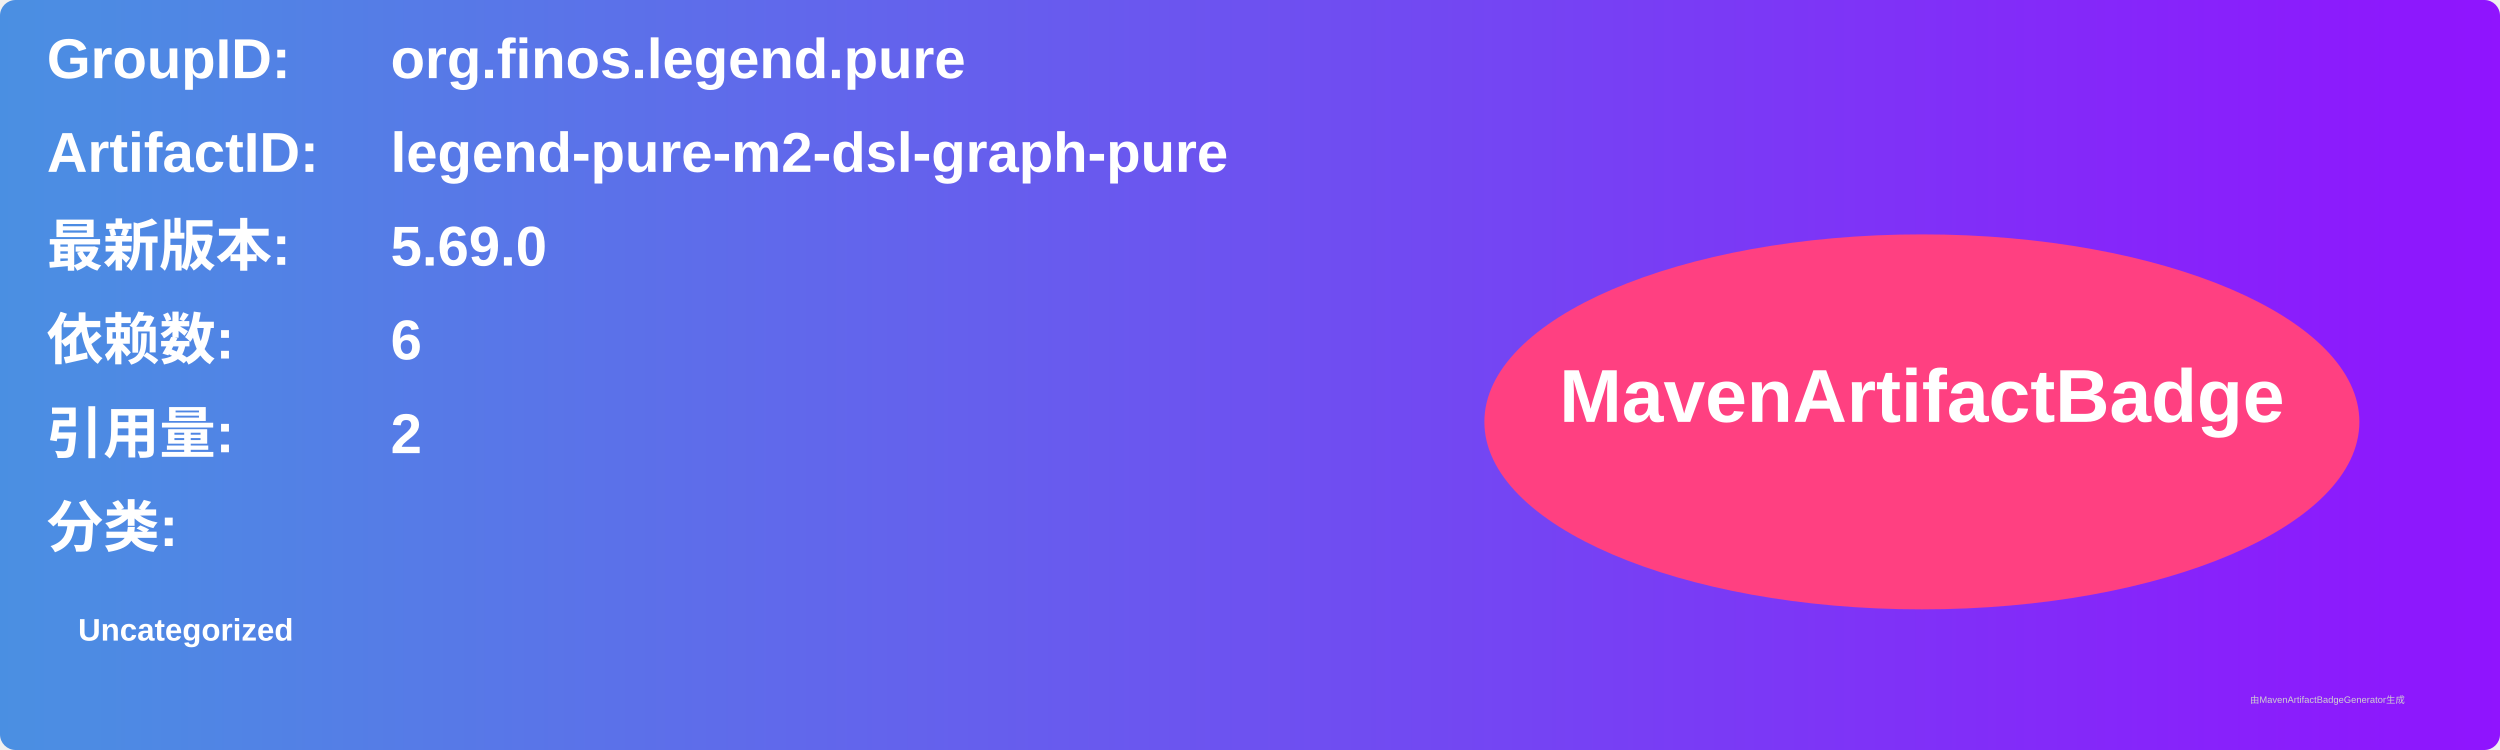
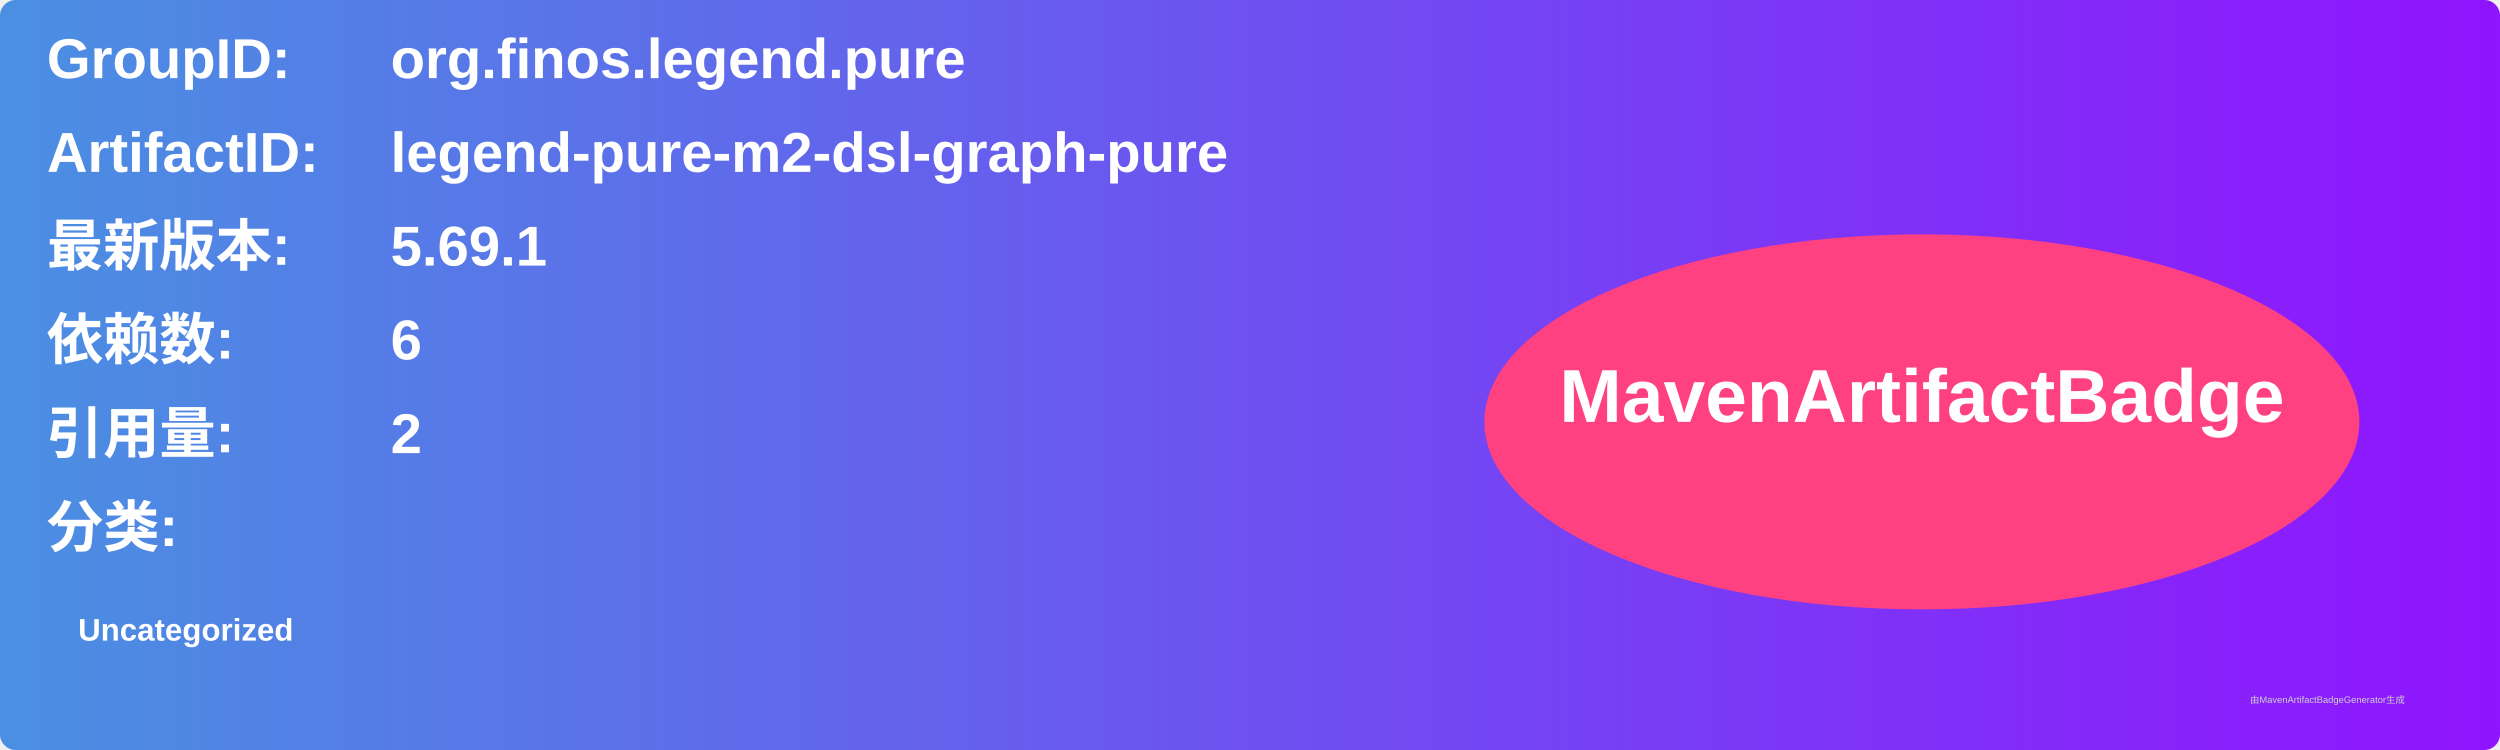
<svg xmlns="http://www.w3.org/2000/svg" width="800" height="240" viewBox="0 0 800 240">
  <linearGradient id="grad" x1="0%" y1="0%" x2="100%" y2="0%">
    <stop offset="0%" stop-color="#4a90e2" />
    <stop offset="100%" stop-color="#9013fe" />
  </linearGradient>
  <rect width="100%" height="100%" rx="5" ry="5" fill="url(#grad)" />
  <g transform="translate(15, 15)">
    <text x="0" y="10" font-family="Arial" font-size="18" fill="white" font-weight="bold" width="260">GroupID:</text>
    <text x="110" y="10" font-family="Arial" font-size="18" fill="white" font-weight="bold" width="460">org.finos.legend.pure</text>
    <text x="0" y="40" font-family="Arial" font-size="18" fill="white" font-weight="bold" width="260">ArtifactID:</text>
    <text x="110" y="40" font-family="Arial" font-size="18" fill="white" font-weight="bold" width="460">legend-pure-m2-dsl-graph-pure</text>
    <text x="0" y="70" font-family="Arial" font-size="18" fill="white" font-weight="bold">最新版本:</text>
    <text x="110" y="70" font-family="Arial" font-size="18" fill="white" font-weight="bold">
-       <tspan font-weight="bold">5.69.0</tspan>
+       <tspan font-weight="bold">5.69.1</tspan>
    </text>
    <text x="0" y="100" font-family="Arial" font-size="18" fill="white" font-weight="bold">依赖数: </text>
    <text x="110" y="100" font-family="Arial" font-size="18" fill="white">
      <tspan font-weight="bold">6</tspan>
    </text>
    <text x="0" y="130" font-family="Arial" font-size="18" fill="white" font-weight="bold">引用量: </text>
    <text x="110" y="130" font-family="Arial" font-size="18" fill="white">
      <tspan font-weight="bold">2</tspan>
    </text>
    <text x="0" y="160" font-family="Arial" font-size="18" fill="white" font-weight="bold">分类:</text>
    <text x="10" y="190" font-family="Arial" font-size="10" fill="white">
      <tspan font-weight="bold">Uncategorized</tspan>
    </text>
    <ellipse cx="600" cy="120" rx="140" ry="60" fill="#ff4081" />
    <text x="600" y="120" text-anchor="middle" font-family="Arial" font-size="24" fill="white" font-weight="bold">MavenArtifactBadge</text>
  </g>
  <text x="720" y="225" font-family="Arial" font-size="3" fill="#d0d0d0">由MavenArtifactBadgeGenerator生成</text>
</svg>
